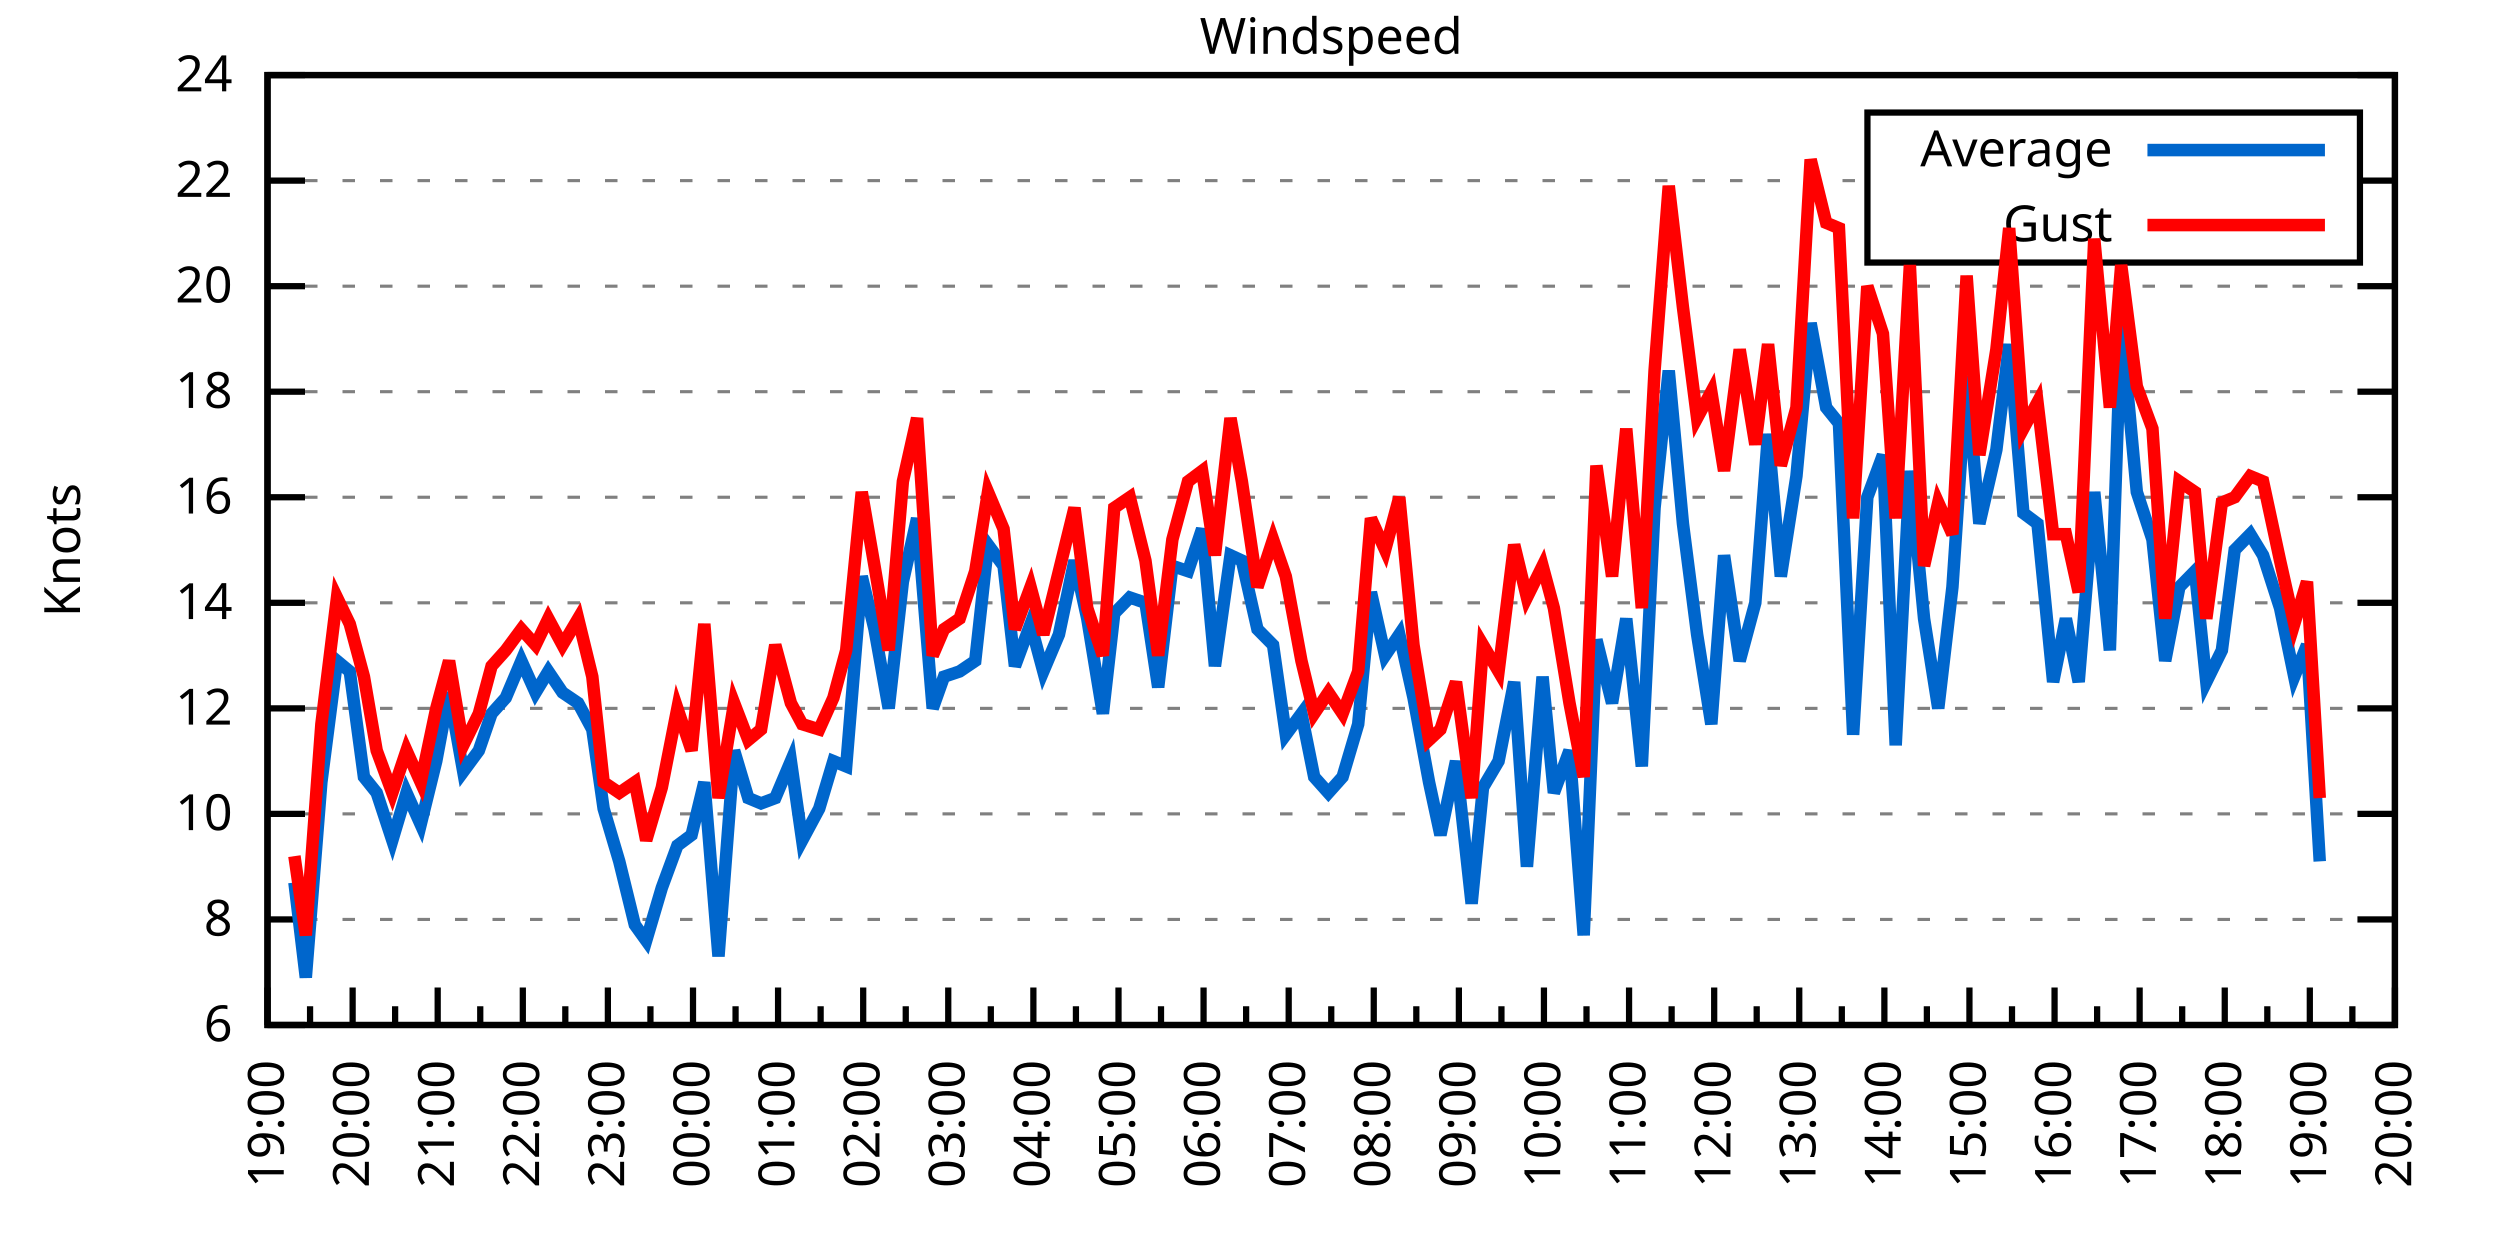
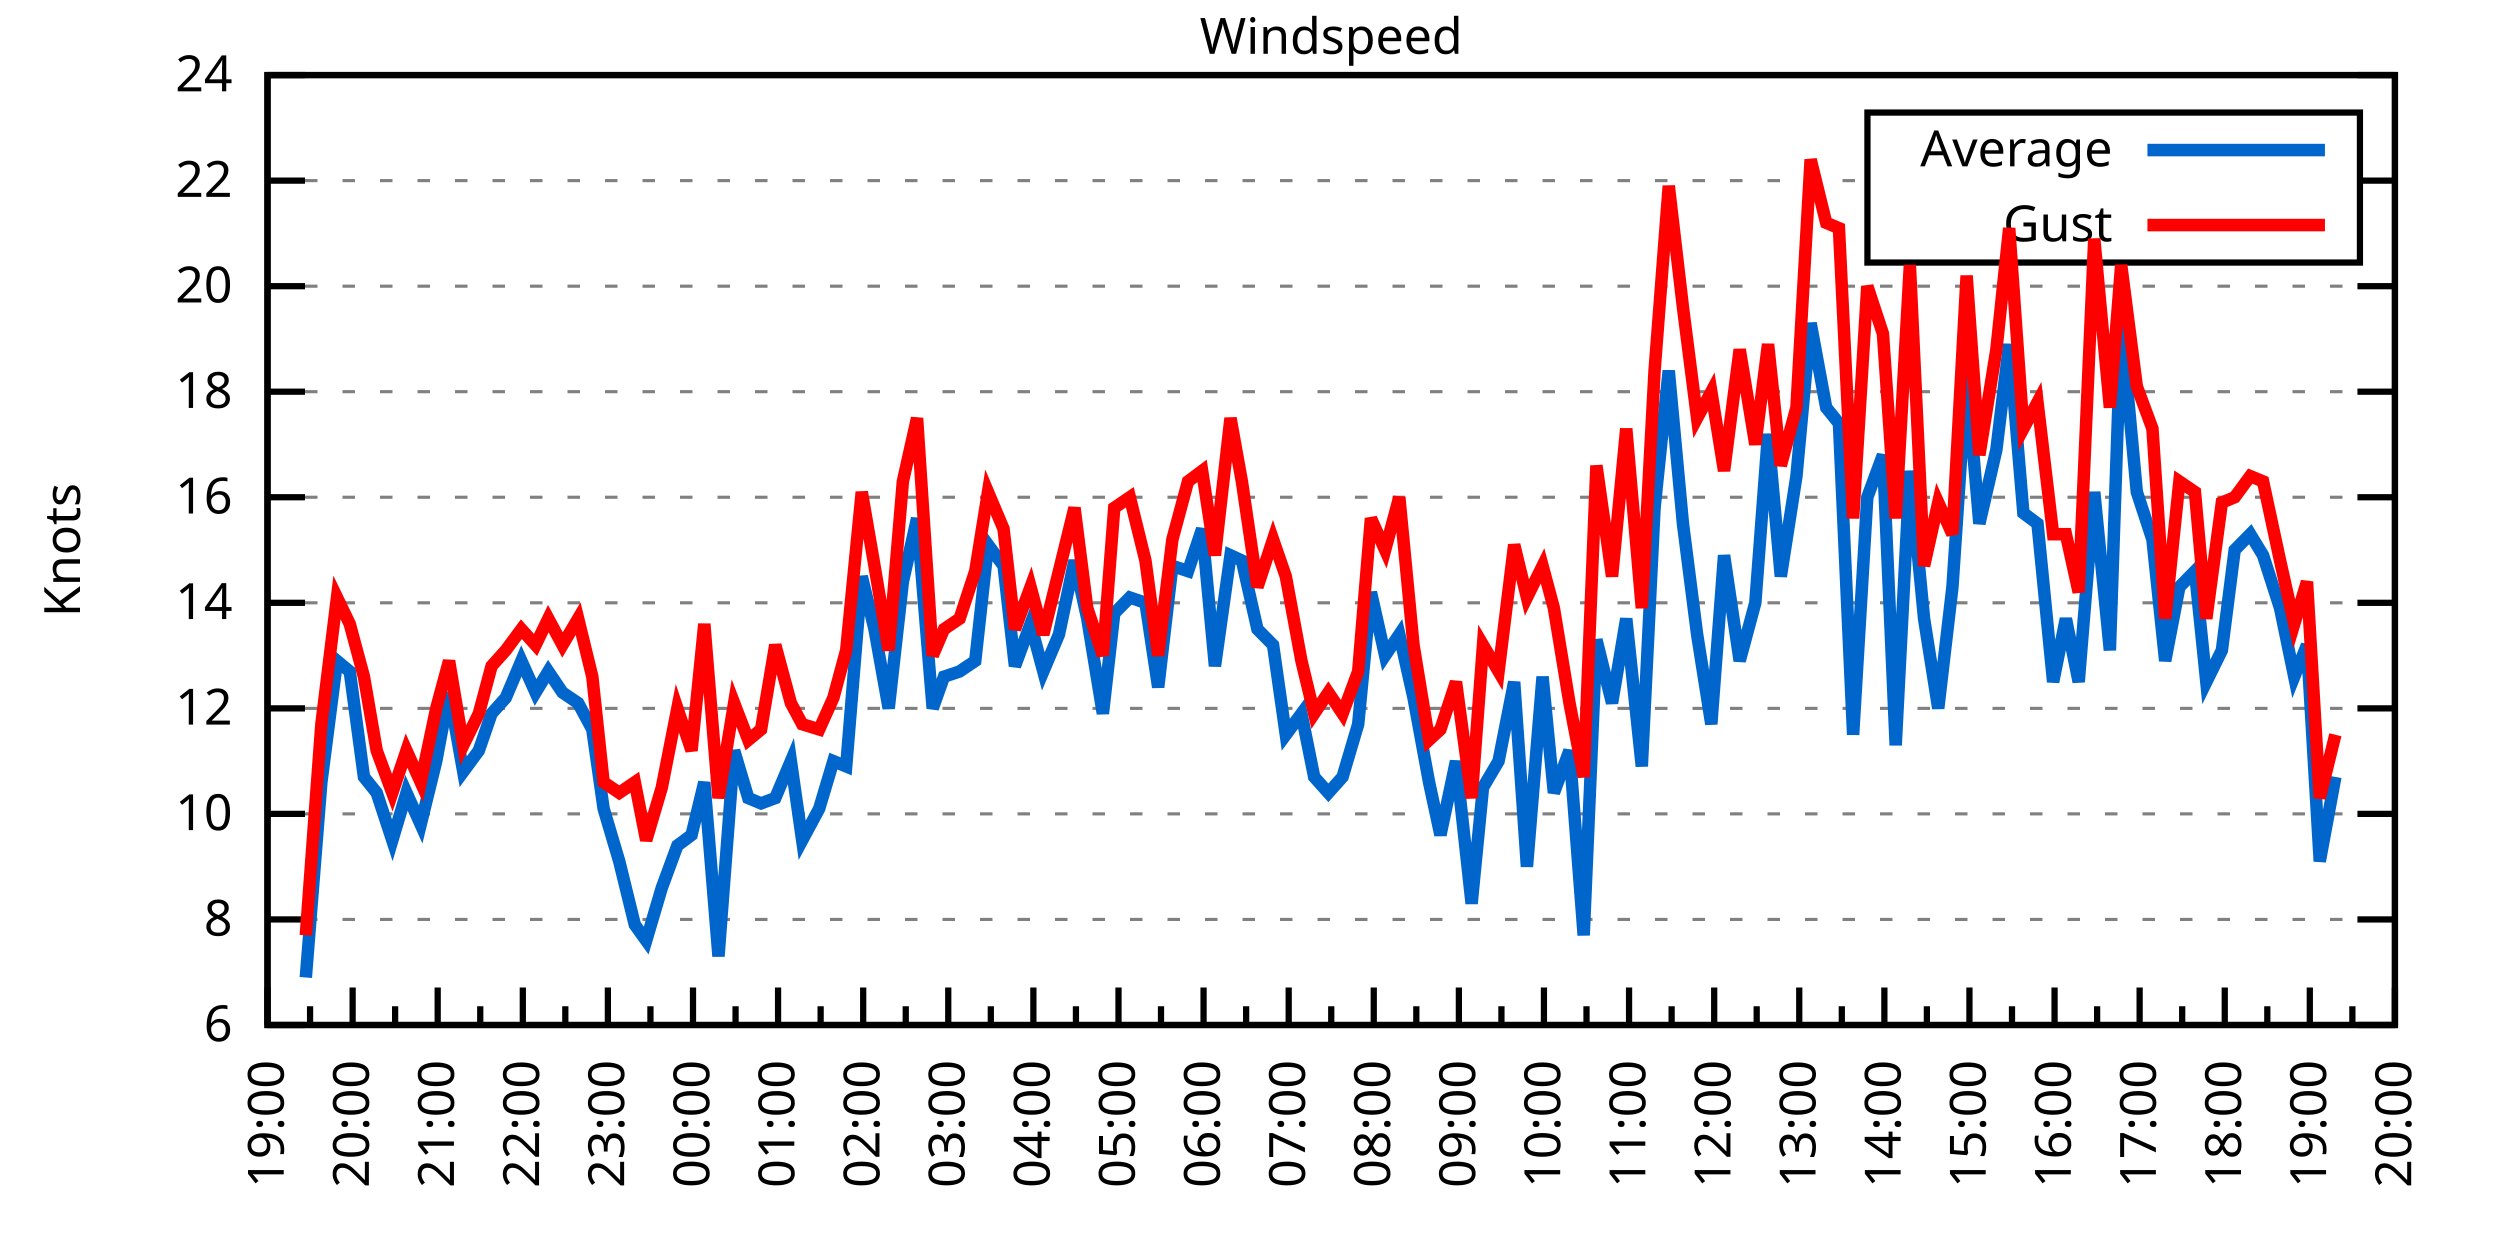
<svg xmlns="http://www.w3.org/2000/svg" xmlns:xlink="http://www.w3.org/1999/xlink" width="400" height="200" viewBox="0 0 400 200">
  <g id="gnuplot_canvas">
    <rect x="0" y="0" width="400" height="200" fill="none" />
    <defs>
      <circle id="gpDot" r="0.5" stroke-width="0.5" stroke="currentColor" />
      <path id="gpPt0" stroke-width="0.333" stroke="currentColor" d="M-1,0 h2 M0,-1 v2" />
      <path id="gpPt1" stroke-width="0.333" stroke="currentColor" d="M-1,-1 L1,1 M1,-1 L-1,1" />
      <path id="gpPt2" stroke-width="0.333" stroke="currentColor" d="M-1,0 L1,0 M0,-1 L0,1 M-1,-1 L1,1 M-1,1 L1,-1" />
      <rect id="gpPt3" stroke-width="0.333" stroke="currentColor" x="-1" y="-1" width="2" height="2" />
      <rect id="gpPt4" stroke-width="0.333" stroke="currentColor" fill="currentColor" x="-1" y="-1" width="2" height="2" />
      <circle id="gpPt5" stroke-width="0.333" stroke="currentColor" cx="0" cy="0" r="1" />
      <use xlink:href="#gpPt5" id="gpPt6" fill="currentColor" stroke="none" />
      <path id="gpPt7" stroke-width="0.333" stroke="currentColor" d="M0,-1.33 L-1.33,0.67 L1.33,0.67 z" />
      <use xlink:href="#gpPt7" id="gpPt8" fill="currentColor" stroke="none" />
      <use xlink:href="#gpPt7" id="gpPt9" stroke="currentColor" transform="rotate(180)" />
      <use xlink:href="#gpPt9" id="gpPt10" fill="currentColor" stroke="none" />
      <use xlink:href="#gpPt3" id="gpPt11" stroke="currentColor" transform="rotate(45)" />
      <use xlink:href="#gpPt11" id="gpPt12" fill="currentColor" stroke="none" />
      <path id="gpPt13" stroke-width="0.333" stroke="currentColor" d="M0,1.330 L1.265,0.411 L0.782,-1.067 L-0.782,-1.076 L-1.265,0.411 z" />
      <use xlink:href="#gpPt13" id="gpPt14" fill="currentColor" stroke="none" />
      <filter id="textbox" filterUnits="objectBoundingBox" x="0" y="0" height="1" width="1">
        <feFlood flood-color="white" flood-opacity="1" result="bgnd" />
        <feComposite in="SourceGraphic" in2="bgnd" operator="atop" />
      </filter>
      <filter id="greybox" filterUnits="objectBoundingBox" x="0" y="0" height="1" width="1">
        <feFlood flood-color="lightgrey" flood-opacity="1" result="grey" />
        <feComposite in="SourceGraphic" in2="grey" operator="atop" />
      </filter>
    </defs>
    <g fill="none" color="white" stroke="currentColor" stroke-width="1.00" stroke-linecap="butt" stroke-linejoin="miter">
</g>
    <g fill="none" color="black" stroke="currentColor" stroke-width="1.00" stroke-linecap="butt" stroke-linejoin="miter">
      <g stroke="none" shape-rendering="crispEdges">
        <polygon fill="rgb(255, 255, 255)" points="42.80,164.00 383.18,164.00 383.18,12.02 42.80,12.02 " />
      </g>
    </g>
    <g fill="none" color="black" stroke="currentColor" stroke-width="1.00" stroke-linecap="butt" stroke-linejoin="miter">
</g>
    <g fill="none" color="black" stroke="black" stroke-width="0.50" stroke-linecap="butt" stroke-linejoin="miter">
</g>
    <g fill="none" color="gray" stroke="currentColor" stroke-width="0.50" stroke-linecap="butt" stroke-linejoin="miter">
      <path stroke="gray" stroke-dasharray="2,4" class="gridline" d="M42.80,164.00 L383.19,164.00  " />
    </g>
    <g fill="none" color="gray" stroke="gray" stroke-width="1.00" stroke-linecap="butt" stroke-linejoin="miter">
</g>
    <g fill="none" color="black" stroke="currentColor" stroke-width="1.00" stroke-linecap="butt" stroke-linejoin="miter">
      <path stroke="black" d="M42.80,164.00 L48.80,164.00 M383.19,164.00 L377.19,164.00  " />
      <g transform="translate(37.20,166.60)" stroke="none" fill="black" font-family="Sans" font-size="8.00" text-anchor="end">
        <text>
          <tspan font-family="Sans"> 6</tspan>
        </text>
      </g>
    </g>
    <g fill="none" color="black" stroke="currentColor" stroke-width="1.00" stroke-linecap="butt" stroke-linejoin="miter">
</g>
    <g fill="none" color="black" stroke="black" stroke-width="0.50" stroke-linecap="butt" stroke-linejoin="miter">
</g>
    <g fill="none" color="gray" stroke="currentColor" stroke-width="0.50" stroke-linecap="butt" stroke-linejoin="miter">
      <path stroke="gray" stroke-dasharray="2,4" class="gridline" d="M42.80,147.11 L383.19,147.11  " />
    </g>
    <g fill="none" color="gray" stroke="gray" stroke-width="1.00" stroke-linecap="butt" stroke-linejoin="miter">
</g>
    <g fill="none" color="black" stroke="currentColor" stroke-width="1.00" stroke-linecap="butt" stroke-linejoin="miter">
      <path stroke="black" d="M42.80,147.11 L48.80,147.11 M383.19,147.11 L377.19,147.11  " />
      <g transform="translate(37.20,149.71)" stroke="none" fill="black" font-family="Sans" font-size="8.00" text-anchor="end">
        <text>
          <tspan font-family="Sans"> 8</tspan>
        </text>
      </g>
    </g>
    <g fill="none" color="black" stroke="currentColor" stroke-width="1.00" stroke-linecap="butt" stroke-linejoin="miter">
</g>
    <g fill="none" color="black" stroke="black" stroke-width="0.50" stroke-linecap="butt" stroke-linejoin="miter">
</g>
    <g fill="none" color="gray" stroke="currentColor" stroke-width="0.50" stroke-linecap="butt" stroke-linejoin="miter">
      <path stroke="gray" stroke-dasharray="2,4" class="gridline" d="M42.80,130.22 L383.19,130.22  " />
    </g>
    <g fill="none" color="gray" stroke="gray" stroke-width="1.00" stroke-linecap="butt" stroke-linejoin="miter">
</g>
    <g fill="none" color="black" stroke="currentColor" stroke-width="1.00" stroke-linecap="butt" stroke-linejoin="miter">
      <path stroke="black" d="M42.80,130.22 L48.80,130.22 M383.19,130.22 L377.19,130.22  " />
      <g transform="translate(37.20,132.82)" stroke="none" fill="black" font-family="Sans" font-size="8.00" text-anchor="end">
        <text>
          <tspan font-family="Sans"> 10</tspan>
        </text>
      </g>
    </g>
    <g fill="none" color="black" stroke="currentColor" stroke-width="1.00" stroke-linecap="butt" stroke-linejoin="miter">
</g>
    <g fill="none" color="black" stroke="black" stroke-width="0.50" stroke-linecap="butt" stroke-linejoin="miter">
</g>
    <g fill="none" color="gray" stroke="currentColor" stroke-width="0.50" stroke-linecap="butt" stroke-linejoin="miter">
      <path stroke="gray" stroke-dasharray="2,4" class="gridline" d="M42.80,113.34 L383.19,113.34  " />
    </g>
    <g fill="none" color="gray" stroke="gray" stroke-width="1.00" stroke-linecap="butt" stroke-linejoin="miter">
</g>
    <g fill="none" color="black" stroke="currentColor" stroke-width="1.00" stroke-linecap="butt" stroke-linejoin="miter">
      <path stroke="black" d="M42.80,113.34 L48.80,113.34 M383.19,113.34 L377.19,113.34  " />
      <g transform="translate(37.20,115.94)" stroke="none" fill="black" font-family="Sans" font-size="8.00" text-anchor="end">
        <text>
          <tspan font-family="Sans"> 12</tspan>
        </text>
      </g>
    </g>
    <g fill="none" color="black" stroke="currentColor" stroke-width="1.00" stroke-linecap="butt" stroke-linejoin="miter">
</g>
    <g fill="none" color="black" stroke="black" stroke-width="0.50" stroke-linecap="butt" stroke-linejoin="miter">
</g>
    <g fill="none" color="gray" stroke="currentColor" stroke-width="0.50" stroke-linecap="butt" stroke-linejoin="miter">
      <path stroke="gray" stroke-dasharray="2,4" class="gridline" d="M42.80,96.45 L383.19,96.45  " />
    </g>
    <g fill="none" color="gray" stroke="gray" stroke-width="1.00" stroke-linecap="butt" stroke-linejoin="miter">
</g>
    <g fill="none" color="black" stroke="currentColor" stroke-width="1.00" stroke-linecap="butt" stroke-linejoin="miter">
      <path stroke="black" d="M42.80,96.45 L48.80,96.45 M383.19,96.45 L377.19,96.45  " />
      <g transform="translate(37.20,99.05)" stroke="none" fill="black" font-family="Sans" font-size="8.00" text-anchor="end">
        <text>
          <tspan font-family="Sans"> 14</tspan>
        </text>
      </g>
    </g>
    <g fill="none" color="black" stroke="currentColor" stroke-width="1.00" stroke-linecap="butt" stroke-linejoin="miter">
</g>
    <g fill="none" color="black" stroke="black" stroke-width="0.50" stroke-linecap="butt" stroke-linejoin="miter">
</g>
    <g fill="none" color="gray" stroke="currentColor" stroke-width="0.50" stroke-linecap="butt" stroke-linejoin="miter">
      <path stroke="gray" stroke-dasharray="2,4" class="gridline" d="M42.80,79.56 L383.19,79.56  " />
    </g>
    <g fill="none" color="gray" stroke="gray" stroke-width="1.00" stroke-linecap="butt" stroke-linejoin="miter">
</g>
    <g fill="none" color="black" stroke="currentColor" stroke-width="1.00" stroke-linecap="butt" stroke-linejoin="miter">
      <path stroke="black" d="M42.80,79.56 L48.80,79.56 M383.19,79.56 L377.19,79.56  " />
      <g transform="translate(37.20,82.16)" stroke="none" fill="black" font-family="Sans" font-size="8.00" text-anchor="end">
        <text>
          <tspan font-family="Sans"> 16</tspan>
        </text>
      </g>
    </g>
    <g fill="none" color="black" stroke="currentColor" stroke-width="1.00" stroke-linecap="butt" stroke-linejoin="miter">
</g>
    <g fill="none" color="black" stroke="black" stroke-width="0.50" stroke-linecap="butt" stroke-linejoin="miter">
</g>
    <g fill="none" color="gray" stroke="currentColor" stroke-width="0.50" stroke-linecap="butt" stroke-linejoin="miter">
      <path stroke="gray" stroke-dasharray="2,4" class="gridline" d="M42.80,62.67 L383.19,62.67  " />
    </g>
    <g fill="none" color="gray" stroke="gray" stroke-width="1.00" stroke-linecap="butt" stroke-linejoin="miter">
</g>
    <g fill="none" color="black" stroke="currentColor" stroke-width="1.00" stroke-linecap="butt" stroke-linejoin="miter">
      <path stroke="black" d="M42.80,62.67 L48.80,62.67 M383.19,62.67 L377.19,62.67  " />
      <g transform="translate(37.20,65.27)" stroke="none" fill="black" font-family="Sans" font-size="8.00" text-anchor="end">
        <text>
          <tspan font-family="Sans"> 18</tspan>
        </text>
      </g>
    </g>
    <g fill="none" color="black" stroke="currentColor" stroke-width="1.00" stroke-linecap="butt" stroke-linejoin="miter">
</g>
    <g fill="none" color="black" stroke="black" stroke-width="0.50" stroke-linecap="butt" stroke-linejoin="miter">
</g>
    <g fill="none" color="gray" stroke="currentColor" stroke-width="0.50" stroke-linecap="butt" stroke-linejoin="miter">
      <path stroke="gray" stroke-dasharray="2,4" class="gridline" d="M42.80,45.79 L383.19,45.79  " />
    </g>
    <g fill="none" color="gray" stroke="gray" stroke-width="1.00" stroke-linecap="butt" stroke-linejoin="miter">
</g>
    <g fill="none" color="black" stroke="currentColor" stroke-width="1.00" stroke-linecap="butt" stroke-linejoin="miter">
      <path stroke="black" d="M42.80,45.79 L48.80,45.79 M383.19,45.79 L377.19,45.79  " />
      <g transform="translate(37.20,48.39)" stroke="none" fill="black" font-family="Sans" font-size="8.00" text-anchor="end">
        <text>
          <tspan font-family="Sans"> 20</tspan>
        </text>
      </g>
    </g>
    <g fill="none" color="black" stroke="currentColor" stroke-width="1.00" stroke-linecap="butt" stroke-linejoin="miter">
</g>
    <g fill="none" color="black" stroke="black" stroke-width="0.50" stroke-linecap="butt" stroke-linejoin="miter">
</g>
    <g fill="none" color="gray" stroke="currentColor" stroke-width="0.50" stroke-linecap="butt" stroke-linejoin="miter">
      <path stroke="gray" stroke-dasharray="2,4" class="gridline" d="M42.80,28.90 L298.79,28.90 M377.59,28.90 L383.19,28.90  " />
    </g>
    <g fill="none" color="gray" stroke="gray" stroke-width="1.00" stroke-linecap="butt" stroke-linejoin="miter">
</g>
    <g fill="none" color="black" stroke="currentColor" stroke-width="1.00" stroke-linecap="butt" stroke-linejoin="miter">
      <path stroke="black" d="M42.80,28.90 L48.80,28.90 M383.19,28.90 L377.19,28.90  " />
      <g transform="translate(37.20,31.50)" stroke="none" fill="black" font-family="Sans" font-size="8.00" text-anchor="end">
        <text>
          <tspan font-family="Sans"> 22</tspan>
        </text>
      </g>
    </g>
    <g fill="none" color="black" stroke="currentColor" stroke-width="1.00" stroke-linecap="butt" stroke-linejoin="miter">
</g>
    <g fill="none" color="black" stroke="black" stroke-width="0.50" stroke-linecap="butt" stroke-linejoin="miter">
</g>
    <g fill="none" color="gray" stroke="currentColor" stroke-width="0.50" stroke-linecap="butt" stroke-linejoin="miter">
      <path stroke="gray" stroke-dasharray="2,4" class="gridline" d="M42.80,12.01 L383.19,12.01  " />
    </g>
    <g fill="none" color="gray" stroke="gray" stroke-width="1.00" stroke-linecap="butt" stroke-linejoin="miter">
</g>
    <g fill="none" color="black" stroke="currentColor" stroke-width="1.00" stroke-linecap="butt" stroke-linejoin="miter">
      <path stroke="black" d="M42.80,12.01 L48.80,12.01 M383.19,12.01 L377.19,12.01  " />
      <g transform="translate(37.20,14.61)" stroke="none" fill="black" font-family="Sans" font-size="8.00" text-anchor="end">
        <text>
          <tspan font-family="Sans"> 24</tspan>
        </text>
      </g>
    </g>
    <g fill="none" color="black" stroke="currentColor" stroke-width="1.00" stroke-linecap="butt" stroke-linejoin="miter">
      <path stroke="black" d="M42.80,164.00 L42.80,158.00  " />
      <g transform="translate(45.40,169.60) rotate(270)" stroke="none" fill="black" font-family="Sans" font-size="8.00" text-anchor="end">
        <text>
          <tspan font-family="Sans">19:00</tspan>
        </text>
      </g>
    </g>
    <g fill="none" color="black" stroke="currentColor" stroke-width="1.00" stroke-linecap="butt" stroke-linejoin="miter">
      <path stroke="black" d="M49.61,164.00 L49.61,161.00 M56.42,164.00 L56.42,158.00  " />
      <g transform="translate(59.02,169.60) rotate(270)" stroke="none" fill="black" font-family="Sans" font-size="8.00" text-anchor="end">
        <text>
          <tspan font-family="Sans">20:00</tspan>
        </text>
      </g>
    </g>
    <g fill="none" color="black" stroke="currentColor" stroke-width="1.00" stroke-linecap="butt" stroke-linejoin="miter">
      <path stroke="black" d="M63.22,164.00 L63.22,161.00 M70.03,164.00 L70.03,158.00  " />
      <g transform="translate(72.63,169.60) rotate(270)" stroke="none" fill="black" font-family="Sans" font-size="8.00" text-anchor="end">
        <text>
          <tspan font-family="Sans">21:00</tspan>
        </text>
      </g>
    </g>
    <g fill="none" color="black" stroke="currentColor" stroke-width="1.00" stroke-linecap="butt" stroke-linejoin="miter">
      <path stroke="black" d="M76.84,164.00 L76.84,161.00 M83.65,164.00 L83.65,158.00  " />
      <g transform="translate(86.25,169.60) rotate(270)" stroke="none" fill="black" font-family="Sans" font-size="8.00" text-anchor="end">
        <text>
          <tspan font-family="Sans">22:00</tspan>
        </text>
      </g>
    </g>
    <g fill="none" color="black" stroke="currentColor" stroke-width="1.00" stroke-linecap="butt" stroke-linejoin="miter">
      <path stroke="black" d="M90.45,164.00 L90.45,161.00 M97.26,164.00 L97.26,158.00  " />
      <g transform="translate(99.86,169.60) rotate(270)" stroke="none" fill="black" font-family="Sans" font-size="8.00" text-anchor="end">
        <text>
          <tspan font-family="Sans">23:00</tspan>
        </text>
      </g>
    </g>
    <g fill="none" color="black" stroke="currentColor" stroke-width="1.00" stroke-linecap="butt" stroke-linejoin="miter">
      <path stroke="black" d="M104.07,164.00 L104.07,161.00 M110.88,164.00 L110.88,158.00  " />
      <g transform="translate(113.48,169.60) rotate(270)" stroke="none" fill="black" font-family="Sans" font-size="8.00" text-anchor="end">
        <text>
          <tspan font-family="Sans">00:00</tspan>
        </text>
      </g>
    </g>
    <g fill="none" color="black" stroke="currentColor" stroke-width="1.00" stroke-linecap="butt" stroke-linejoin="miter">
      <path stroke="black" d="M117.69,164.00 L117.69,161.00 M124.49,164.00 L124.49,158.00  " />
      <g transform="translate(127.09,169.60) rotate(270)" stroke="none" fill="black" font-family="Sans" font-size="8.00" text-anchor="end">
        <text>
          <tspan font-family="Sans">01:00</tspan>
        </text>
      </g>
    </g>
    <g fill="none" color="black" stroke="currentColor" stroke-width="1.00" stroke-linecap="butt" stroke-linejoin="miter">
      <path stroke="black" d="M131.30,164.00 L131.30,161.00 M138.11,164.00 L138.11,158.00  " />
      <g transform="translate(140.71,169.60) rotate(270)" stroke="none" fill="black" font-family="Sans" font-size="8.00" text-anchor="end">
        <text>
          <tspan font-family="Sans">02:00</tspan>
        </text>
      </g>
    </g>
    <g fill="none" color="black" stroke="currentColor" stroke-width="1.00" stroke-linecap="butt" stroke-linejoin="miter">
      <path stroke="black" d="M144.92,164.00 L144.92,161.00 M151.72,164.00 L151.72,158.00  " />
      <g transform="translate(154.32,169.60) rotate(270)" stroke="none" fill="black" font-family="Sans" font-size="8.00" text-anchor="end">
        <text>
          <tspan font-family="Sans">03:00</tspan>
        </text>
      </g>
    </g>
    <g fill="none" color="black" stroke="currentColor" stroke-width="1.00" stroke-linecap="butt" stroke-linejoin="miter">
      <path stroke="black" d="M158.53,164.00 L158.53,161.00 M165.34,164.00 L165.34,158.00  " />
      <g transform="translate(167.94,169.60) rotate(270)" stroke="none" fill="black" font-family="Sans" font-size="8.00" text-anchor="end">
        <text>
          <tspan font-family="Sans">04:00</tspan>
        </text>
      </g>
    </g>
    <g fill="none" color="black" stroke="currentColor" stroke-width="1.00" stroke-linecap="butt" stroke-linejoin="miter">
      <path stroke="black" d="M172.15,164.00 L172.15,161.00 M178.96,164.00 L178.96,158.00  " />
      <g transform="translate(181.56,169.60) rotate(270)" stroke="none" fill="black" font-family="Sans" font-size="8.00" text-anchor="end">
        <text>
          <tspan font-family="Sans">05:00</tspan>
        </text>
      </g>
    </g>
    <g fill="none" color="black" stroke="currentColor" stroke-width="1.00" stroke-linecap="butt" stroke-linejoin="miter">
      <path stroke="black" d="M185.76,164.00 L185.76,161.00 M192.57,164.00 L192.57,158.00  " />
      <g transform="translate(195.17,169.60) rotate(270)" stroke="none" fill="black" font-family="Sans" font-size="8.00" text-anchor="end">
        <text>
          <tspan font-family="Sans">06:00</tspan>
        </text>
      </g>
    </g>
    <g fill="none" color="black" stroke="currentColor" stroke-width="1.00" stroke-linecap="butt" stroke-linejoin="miter">
      <path stroke="black" d="M199.38,164.00 L199.38,161.00 M206.19,164.00 L206.19,158.00  " />
      <g transform="translate(208.79,169.60) rotate(270)" stroke="none" fill="black" font-family="Sans" font-size="8.00" text-anchor="end">
        <text>
          <tspan font-family="Sans">07:00</tspan>
        </text>
      </g>
    </g>
    <g fill="none" color="black" stroke="currentColor" stroke-width="1.00" stroke-linecap="butt" stroke-linejoin="miter">
      <path stroke="black" d="M213.00,164.00 L213.00,161.00 M219.80,164.00 L219.80,158.00  " />
      <g transform="translate(222.40,169.60) rotate(270)" stroke="none" fill="black" font-family="Sans" font-size="8.00" text-anchor="end">
        <text>
          <tspan font-family="Sans">08:00</tspan>
        </text>
      </g>
    </g>
    <g fill="none" color="black" stroke="currentColor" stroke-width="1.00" stroke-linecap="butt" stroke-linejoin="miter">
      <path stroke="black" d="M226.61,164.00 L226.61,161.00 M233.42,164.00 L233.42,158.00  " />
      <g transform="translate(236.02,169.60) rotate(270)" stroke="none" fill="black" font-family="Sans" font-size="8.00" text-anchor="end">
        <text>
          <tspan font-family="Sans">09:00</tspan>
        </text>
      </g>
    </g>
    <g fill="none" color="black" stroke="currentColor" stroke-width="1.00" stroke-linecap="butt" stroke-linejoin="miter">
      <path stroke="black" d="M240.23,164.00 L240.23,161.00 M247.03,164.00 L247.03,158.00  " />
      <g transform="translate(249.63,169.60) rotate(270)" stroke="none" fill="black" font-family="Sans" font-size="8.00" text-anchor="end">
        <text>
          <tspan font-family="Sans">10:00</tspan>
        </text>
      </g>
    </g>
    <g fill="none" color="black" stroke="currentColor" stroke-width="1.00" stroke-linecap="butt" stroke-linejoin="miter">
      <path stroke="black" d="M253.84,164.00 L253.84,161.00 M260.65,164.00 L260.65,158.00  " />
      <g transform="translate(263.25,169.60) rotate(270)" stroke="none" fill="black" font-family="Sans" font-size="8.00" text-anchor="end">
        <text>
          <tspan font-family="Sans">11:00</tspan>
        </text>
      </g>
    </g>
    <g fill="none" color="black" stroke="currentColor" stroke-width="1.00" stroke-linecap="butt" stroke-linejoin="miter">
      <path stroke="black" d="M267.46,164.00 L267.46,161.00 M274.27,164.00 L274.27,158.00  " />
      <g transform="translate(276.87,169.60) rotate(270)" stroke="none" fill="black" font-family="Sans" font-size="8.00" text-anchor="end">
        <text>
          <tspan font-family="Sans">12:00</tspan>
        </text>
      </g>
    </g>
    <g fill="none" color="black" stroke="currentColor" stroke-width="1.00" stroke-linecap="butt" stroke-linejoin="miter">
      <path stroke="black" d="M281.07,164.00 L281.07,161.00 M287.88,164.00 L287.88,158.00  " />
      <g transform="translate(290.48,169.60) rotate(270)" stroke="none" fill="black" font-family="Sans" font-size="8.00" text-anchor="end">
        <text>
          <tspan font-family="Sans">13:00</tspan>
        </text>
      </g>
    </g>
    <g fill="none" color="black" stroke="currentColor" stroke-width="1.00" stroke-linecap="butt" stroke-linejoin="miter">
      <path stroke="black" d="M294.69,164.00 L294.69,161.00 M301.50,164.00 L301.50,158.00  " />
      <g transform="translate(304.10,169.60) rotate(270)" stroke="none" fill="black" font-family="Sans" font-size="8.00" text-anchor="end">
        <text>
          <tspan font-family="Sans">14:00</tspan>
        </text>
      </g>
    </g>
    <g fill="none" color="black" stroke="currentColor" stroke-width="1.00" stroke-linecap="butt" stroke-linejoin="miter">
      <path stroke="black" d="M308.30,164.00 L308.30,161.00 M315.11,164.00 L315.11,158.00  " />
      <g transform="translate(317.71,169.60) rotate(270)" stroke="none" fill="black" font-family="Sans" font-size="8.00" text-anchor="end">
        <text>
          <tspan font-family="Sans">15:00</tspan>
        </text>
      </g>
    </g>
    <g fill="none" color="black" stroke="currentColor" stroke-width="1.00" stroke-linecap="butt" stroke-linejoin="miter">
      <path stroke="black" d="M321.92,164.00 L321.92,161.00 M328.73,164.00 L328.73,158.00  " />
      <g transform="translate(331.33,169.60) rotate(270)" stroke="none" fill="black" font-family="Sans" font-size="8.00" text-anchor="end">
        <text>
          <tspan font-family="Sans">16:00</tspan>
        </text>
      </g>
    </g>
    <g fill="none" color="black" stroke="currentColor" stroke-width="1.00" stroke-linecap="butt" stroke-linejoin="miter">
      <path stroke="black" d="M335.54,164.00 L335.54,161.00 M342.34,164.00 L342.34,158.00  " />
      <g transform="translate(344.94,169.60) rotate(270)" stroke="none" fill="black" font-family="Sans" font-size="8.00" text-anchor="end">
        <text>
          <tspan font-family="Sans">17:00</tspan>
        </text>
      </g>
    </g>
    <g fill="none" color="black" stroke="currentColor" stroke-width="1.00" stroke-linecap="butt" stroke-linejoin="miter">
      <path stroke="black" d="M349.15,164.00 L349.15,161.00 M355.96,164.00 L355.96,158.00  " />
      <g transform="translate(358.56,169.60) rotate(270)" stroke="none" fill="black" font-family="Sans" font-size="8.00" text-anchor="end">
        <text>
          <tspan font-family="Sans">18:00</tspan>
        </text>
      </g>
    </g>
    <g fill="none" color="black" stroke="currentColor" stroke-width="1.00" stroke-linecap="butt" stroke-linejoin="miter">
      <path stroke="black" d="M362.77,164.00 L362.77,161.00 M369.57,164.00 L369.57,158.00  " />
      <g transform="translate(372.17,169.60) rotate(270)" stroke="none" fill="black" font-family="Sans" font-size="8.00" text-anchor="end">
        <text>
          <tspan font-family="Sans">19:00</tspan>
        </text>
      </g>
    </g>
    <g fill="none" color="black" stroke="currentColor" stroke-width="1.00" stroke-linecap="butt" stroke-linejoin="miter">
      <path stroke="black" d="M376.38,164.00 L376.38,161.00 M383.19,164.00 L383.19,158.00  " />
      <g transform="translate(385.79,169.60) rotate(270)" stroke="none" fill="black" font-family="Sans" font-size="8.00" text-anchor="end">
        <text>
          <tspan font-family="Sans">20:00</tspan>
        </text>
      </g>
    </g>
    <g fill="none" color="black" stroke="currentColor" stroke-width="1.00" stroke-linecap="butt" stroke-linejoin="miter">
</g>
    <g fill="none" color="black" stroke="currentColor" stroke-width="1.00" stroke-linecap="butt" stroke-linejoin="miter">
      <path stroke="black" d="M42.80,12.01 L42.80,164.00 L383.19,164.00 L383.19,12.01 L42.80,12.01 Z  " />
    </g>
    <g fill="none" color="black" stroke="currentColor" stroke-width="1.00" stroke-linecap="butt" stroke-linejoin="miter">
      <g transform="translate(12.80,88.01) rotate(270)" stroke="none" fill="black" font-family="Sans" font-size="8.00" text-anchor="middle">
        <text>
          <tspan font-family="Sans">Knots</tspan>
        </text>
      </g>
    </g>
    <g fill="none" color="black" stroke="currentColor" stroke-width="1.00" stroke-linecap="butt" stroke-linejoin="miter">
</g>
    <g fill="none" color="black" stroke="currentColor" stroke-width="1.00" stroke-linecap="butt" stroke-linejoin="miter">
      <path stroke="black" d="M298.79,42.01 L298.79,18.01 L377.59,18.01 L377.59,42.01 L298.79,42.01 Z  " />
    </g>
    <g id="Windspeed_plot_1">
      <g fill="none" color="white" stroke="black" stroke-width="2.00" stroke-linecap="butt" stroke-linejoin="miter">
</g>
      <g fill="none" color="black" stroke="currentColor" stroke-width="2.00" stroke-linecap="butt" stroke-linejoin="miter">
        <g transform="translate(337.99,26.61)" stroke="none" fill="black" font-family="Sans" font-size="8.00" text-anchor="end">
          <text>
            <tspan font-family="Sans">Average</tspan>
          </text>
        </g>
      </g>
      <g fill="none" color="black" stroke="currentColor" stroke-width="2.00" stroke-linecap="butt" stroke-linejoin="miter">
-         <path stroke="rgb(  0, 102, 204)" d="M343.59,24.01 L371.99,24.01 M47.11,141.20 L48.93,156.40 L51.42,125.16 L53.92,105.74 L55.96,107.43 L58.23,124.31   L60.27,126.85 L62.77,134.45 L65.04,126.85 L67.31,131.91 L69.80,121.78 L71.85,110.80 L74.12,123.47 L76.61,120.09   L78.65,114.18 L80.92,111.65 L83.42,105.74 L85.69,110.80 L87.73,107.43 L90.00,110.80 L92.50,112.49 L94.77,116.71   L96.58,129.38 L99.08,137.82 L101.57,147.96 L103.39,150.49 L105.89,142.05 L108.38,135.29 L110.65,133.60 L112.69,125.16   L114.96,153.02 L117.46,120.09 L119.73,127.69 L121.77,128.54 L124.04,127.69 L126.54,121.78 L128.35,134.45 L131.07,129.38   L133.34,121.78 L135.39,122.62 L137.88,92.23 L139.92,100.67 L142.19,113.34 L144.46,93.07 L146.73,82.94 L149.23,113.34   L151.04,108.27 L153.54,107.43 L156.04,105.74 L158.08,87.16 L160.57,90.54 L162.39,106.58 L164.89,99.83 L166.93,107.43   L169.43,101.52 L171.92,89.69 L173.96,98.98 L176.46,114.18 L178.28,98.14 L180.77,95.60 L183.27,96.45 L185.31,109.96   L187.58,90.54 L190.08,91.38 L192.34,84.63 L194.39,106.58 L196.88,88.85 L198.70,89.69 L201.19,100.67 L203.69,103.20   L205.73,117.56 L208.23,114.18 L210.27,124.31 L212.54,126.85 L214.81,124.31 L217.31,115.87 L219.35,94.76 L221.62,104.89   L223.89,101.52 L226.16,111.65 L228.65,125.16 L230.47,133.60 L232.96,121.78 L235.46,144.58 L237.28,126.00 L239.77,121.78   L242.27,109.11 L244.31,138.67 L246.81,108.27 L248.62,126.85 L251.12,120.09 L253.39,149.65 L255.43,102.36 L257.93,112.49   L260.20,98.98 L262.69,122.62 L264.73,81.25 L267.00,59.30 L269.27,83.78 L271.54,101.52 L273.81,115.87 L275.85,88.85   L278.35,105.74 L280.85,96.45 L282.89,69.43 L284.93,92.23 L287.43,76.18 L289.70,51.70 L292.19,65.21 L294.23,67.74   L296.50,117.56 L298.77,79.56 L301.27,72.81 L303.31,119.25 L305.58,75.34 L307.85,98.98 L310.12,113.34 L312.39,93.92   L314.66,60.14 L316.70,83.78 L319.42,71.96 L321.47,55.07 L323.74,82.09 L326.00,83.78 L328.50,109.11 L330.54,98.98   L332.59,109.11 L335.08,78.72 L337.58,104.05 L339.39,51.70 L341.89,78.72 L344.39,86.32 L346.43,105.74 L348.70,93.92   L351.19,91.38 L353.01,109.11 L355.50,104.05 L357.55,88.00 L360.04,85.47 L362.09,88.85 L364.81,97.29 L367.08,108.27   L369.12,103.20 L371.16,137.82  " />
+         <path stroke="rgb(  0, 102, 204)" d="M343.59,24.01 L371.99,24.01 M48.93,156.40 L51.42,125.16 L53.92,105.74 L55.96,107.43 L58.23,124.31 L60.27,126.85   L62.77,134.45 L65.04,126.85 L67.31,131.91 L69.80,121.78 L71.85,110.80 L74.12,123.47 L76.61,120.09 L78.65,114.18   L80.92,111.65 L83.42,105.74 L85.69,110.80 L87.73,107.43 L90.00,110.80 L92.50,112.49 L94.77,116.71 L96.58,129.38   L99.08,137.82 L101.57,147.96 L103.39,150.49 L105.89,142.05 L108.38,135.29 L110.65,133.60 L112.69,125.16 L114.96,153.02   L117.46,120.09 L119.73,127.69 L121.77,128.54 L124.04,127.69 L126.54,121.78 L128.35,134.45 L131.07,129.38 L133.34,121.78   L135.39,122.62 L137.88,92.23 L139.92,100.67 L142.19,113.34 L144.46,93.07 L146.73,82.94 L149.23,113.34 L151.04,108.27   L153.54,107.43 L156.04,105.74 L158.08,87.16 L160.57,90.54 L162.39,106.58 L164.89,99.83 L166.93,107.43 L169.43,101.52   L171.92,89.69 L173.96,98.98 L176.46,114.18 L178.28,98.14 L180.77,95.60 L183.27,96.45 L185.31,109.96 L187.58,90.54   L190.08,91.38 L192.34,84.63 L194.39,106.58 L196.88,88.85 L198.70,89.69 L201.19,100.67 L203.69,103.20 L205.73,117.56   L208.23,114.18 L210.27,124.31 L212.54,126.85 L214.81,124.31 L217.31,115.87 L219.35,94.76 L221.62,104.89 L223.89,101.52   L226.16,111.65 L228.65,125.16 L230.47,133.60 L232.96,121.78 L235.46,144.58 L237.28,126.00 L239.77,121.78 L242.27,109.11   L244.31,138.67 L246.81,108.27 L248.62,126.85 L251.12,120.09 L253.39,149.65 L255.43,102.36 L257.93,112.49 L260.20,98.98   L262.69,122.62 L264.73,81.25 L267.00,59.30 L269.27,83.78 L271.54,101.52 L273.81,115.87 L275.85,88.85 L278.35,105.74   L280.85,96.45 L282.89,69.43 L284.93,92.23 L287.43,76.18 L289.70,51.70 L292.19,65.21 L294.23,67.74 L296.50,117.56   L298.77,79.56 L301.27,72.81 L303.31,119.25 L305.58,75.34 L307.85,98.98 L310.12,113.34 L312.39,93.92 L314.66,60.14   L316.70,83.78 L319.42,71.96 L321.47,55.07 L323.74,82.09 L326.00,83.78 L328.50,109.11 L330.54,98.98 L332.59,109.11   L335.08,78.72 L337.58,104.05 L339.39,51.70 L341.89,78.72 L344.39,86.32 L346.43,105.74 L348.70,93.92 L351.19,91.38   L353.01,109.11 L355.50,104.05 L357.55,88.00 L360.04,85.47 L362.09,88.85 L364.81,97.29 L367.08,108.27 L369.12,103.20   L371.16,137.82 L373.66,124.31  " />
      </g>
    </g>
    <g id="Windspeed_plot_2">
      <g fill="none" color="black" stroke="currentColor" stroke-width="2.00" stroke-linecap="butt" stroke-linejoin="miter">
        <g transform="translate(337.99,38.61)" stroke="none" fill="black" font-family="Sans" font-size="8.00" text-anchor="end">
          <text>
            <tspan font-family="Sans">Gust</tspan>
          </text>
        </g>
      </g>
      <g fill="none" color="black" stroke="currentColor" stroke-width="2.00" stroke-linecap="butt" stroke-linejoin="miter">
-         <path stroke="rgb(255,   0,   0)" d="M343.59,36.01 L371.99,36.01 M47.11,136.98 L48.93,149.65 L51.42,115.87 L53.92,95.60 L55.96,99.83 L58.23,108.27   L60.27,120.09 L62.77,126.85 L65.04,120.09 L67.31,125.16 L69.80,113.34 L71.85,105.74 L74.12,119.25 L76.61,114.18   L78.65,106.58 L80.92,104.05 L83.42,100.67 L85.69,103.20 L87.73,98.98 L90.00,103.20 L92.50,98.98 L94.77,108.27   L96.58,125.16 L99.08,126.85 L101.57,125.16 L103.39,134.45 L105.89,126.00 L108.38,113.34 L110.65,120.09 L112.69,99.83   L114.96,127.69 L117.46,112.49 L119.73,118.40 L121.77,116.71 L124.04,103.20 L126.54,112.49 L128.35,115.87 L131.07,116.71   L133.34,111.65 L135.39,104.05 L137.88,78.72 L139.92,90.54 L142.19,104.05 L144.46,77.03 L146.73,66.90 L149.23,104.89   L151.04,100.67 L153.54,98.98 L156.04,91.38 L158.08,78.72 L160.57,84.63 L162.39,100.67 L164.89,93.92 L166.93,101.52   L169.43,91.38 L171.92,81.25 L173.96,97.29 L176.46,104.89 L178.28,81.25 L180.77,79.56 L183.27,89.69 L185.31,104.89   L187.58,86.32 L190.08,77.03 L192.34,75.34 L194.39,88.85 L196.88,66.90 L198.70,77.03 L201.19,93.92 L203.69,86.32   L205.73,92.23 L208.23,105.74 L210.27,114.18 L212.54,110.80 L214.81,114.18 L217.31,107.43 L219.35,82.94 L221.62,88.00   L223.89,79.56 L226.16,103.20 L228.65,118.40 L230.47,116.71 L232.96,109.11 L235.46,127.69 L237.28,103.20 L239.77,107.43   L242.27,87.16 L244.31,95.60 L246.81,90.54 L248.62,97.29 L251.12,112.49 L253.39,124.31 L255.43,74.49 L257.93,92.23   L260.20,68.58 L262.69,97.29 L264.73,59.30 L267.00,29.74 L269.27,49.16 L271.54,66.90 L273.81,62.67 L275.85,75.34   L278.35,55.92 L280.85,71.12 L282.89,55.07 L284.93,74.49 L287.43,65.21 L289.70,25.52 L292.19,35.65 L294.23,36.50   L296.50,82.94 L298.77,45.79 L301.27,53.39 L303.31,82.94 L305.58,42.41 L307.85,90.54 L310.12,80.41 L312.39,85.47   L314.66,44.10 L316.70,72.81 L319.42,55.92 L321.47,36.50 L323.74,68.58 L326.00,64.36 L328.50,85.47 L330.54,85.47   L332.59,94.76 L335.08,38.19 L337.58,65.21 L339.39,42.41 L341.89,61.83 L344.39,68.58 L346.43,98.98 L348.70,77.03   L351.19,78.72 L353.01,98.98 L355.50,80.41 L357.55,79.56 L360.04,76.18 L362.09,77.03 L364.81,89.69 L367.08,99.83   L369.12,93.07 L371.16,127.69  " />
+         <path stroke="rgb(255,   0,   0)" d="M343.59,36.01 L371.99,36.01 M48.93,149.65 L51.42,115.87 L53.92,95.60 L55.96,99.83 L58.23,108.27 L60.27,120.09   L62.77,126.85 L65.04,120.09 L67.31,125.16 L69.80,113.34 L71.85,105.74 L74.12,119.25 L76.61,114.18 L78.65,106.58   L80.92,104.05 L83.42,100.67 L85.69,103.20 L87.73,98.98 L90.00,103.20 L92.50,98.98 L94.77,108.27 L96.58,125.16   L99.08,126.85 L101.57,125.16 L103.39,134.45 L105.89,126.00 L108.38,113.34 L110.65,120.09 L112.69,99.83 L114.96,127.69   L117.46,112.49 L119.73,118.40 L121.77,116.71 L124.04,103.20 L126.54,112.49 L128.35,115.87 L131.07,116.71 L133.34,111.65   L135.39,104.05 L137.88,78.72 L139.92,90.54 L142.19,104.05 L144.46,77.03 L146.73,66.90 L149.23,104.89 L151.04,100.67   L153.54,98.98 L156.04,91.38 L158.08,78.72 L160.57,84.63 L162.39,100.67 L164.89,93.92 L166.93,101.52 L169.43,91.38   L171.92,81.25 L173.96,97.29 L176.46,104.89 L178.28,81.25 L180.77,79.56 L183.27,89.69 L185.31,104.89 L187.58,86.32   L190.08,77.03 L192.34,75.34 L194.39,88.85 L196.88,66.90 L198.70,77.03 L201.19,93.92 L203.69,86.32 L205.73,92.23   L208.23,105.74 L210.27,114.18 L212.54,110.80 L214.81,114.18 L217.31,107.43 L219.35,82.94 L221.62,88.00 L223.89,79.56   L226.16,103.20 L228.65,118.40 L230.47,116.71 L232.96,109.11 L235.46,127.69 L237.28,103.20 L239.77,107.43 L242.27,87.16   L244.31,95.60 L246.81,90.54 L248.62,97.29 L251.12,112.49 L253.39,124.31 L255.43,74.49 L257.93,92.23 L260.20,68.58   L262.69,97.29 L264.73,59.30 L267.00,29.74 L269.27,49.16 L271.54,66.90 L273.81,62.67 L275.85,75.34 L278.35,55.92   L280.85,71.12 L282.89,55.07 L284.93,74.49 L287.43,65.21 L289.70,25.52 L292.19,35.65 L294.23,36.50 L296.50,82.94   L298.77,45.79 L301.27,53.39 L303.31,82.94 L305.58,42.41 L307.85,90.54 L310.12,80.41 L312.39,85.47 L314.66,44.10   L316.70,72.81 L319.42,55.92 L321.47,36.50 L323.74,68.58 L326.00,64.36 L328.50,85.47 L330.54,85.47 L332.59,94.76   L335.08,38.19 L337.58,65.21 L339.39,42.41 L341.89,61.83 L344.39,68.58 L346.43,98.98 L348.70,77.03 L351.19,78.72   L353.01,98.98 L355.50,80.41 L357.55,79.56 L360.04,76.18 L362.09,77.03 L364.81,89.69 L367.08,99.83 L369.12,93.07   L371.16,127.69 L373.66,117.56  " />
      </g>
    </g>
    <g fill="none" color="black" stroke="currentColor" stroke-width="2.00" stroke-linecap="butt" stroke-linejoin="miter">
</g>
    <g fill="none" color="black" stroke="black" stroke-width="1.00" stroke-linecap="butt" stroke-linejoin="miter">
</g>
    <g fill="none" color="black" stroke="currentColor" stroke-width="1.00" stroke-linecap="butt" stroke-linejoin="miter">
      <path stroke="black" d="M42.80,12.01 L42.80,164.00 L383.19,164.00 L383.19,12.01 L42.80,12.01 Z  " />
    </g>
    <g fill="none" color="black" stroke="currentColor" stroke-width="1.00" stroke-linecap="butt" stroke-linejoin="miter">
      <g transform="translate(212.99,8.61)" stroke="none" fill="black" font-family="Sans" font-size="8.00" text-anchor="middle">
        <text>
          <tspan font-family="Sans">Windspeed</tspan>
        </text>
      </g>
    </g>
    <g fill="none" color="black" stroke="currentColor" stroke-width="1.00" stroke-linecap="butt" stroke-linejoin="miter">
</g>
  </g>
</svg>
